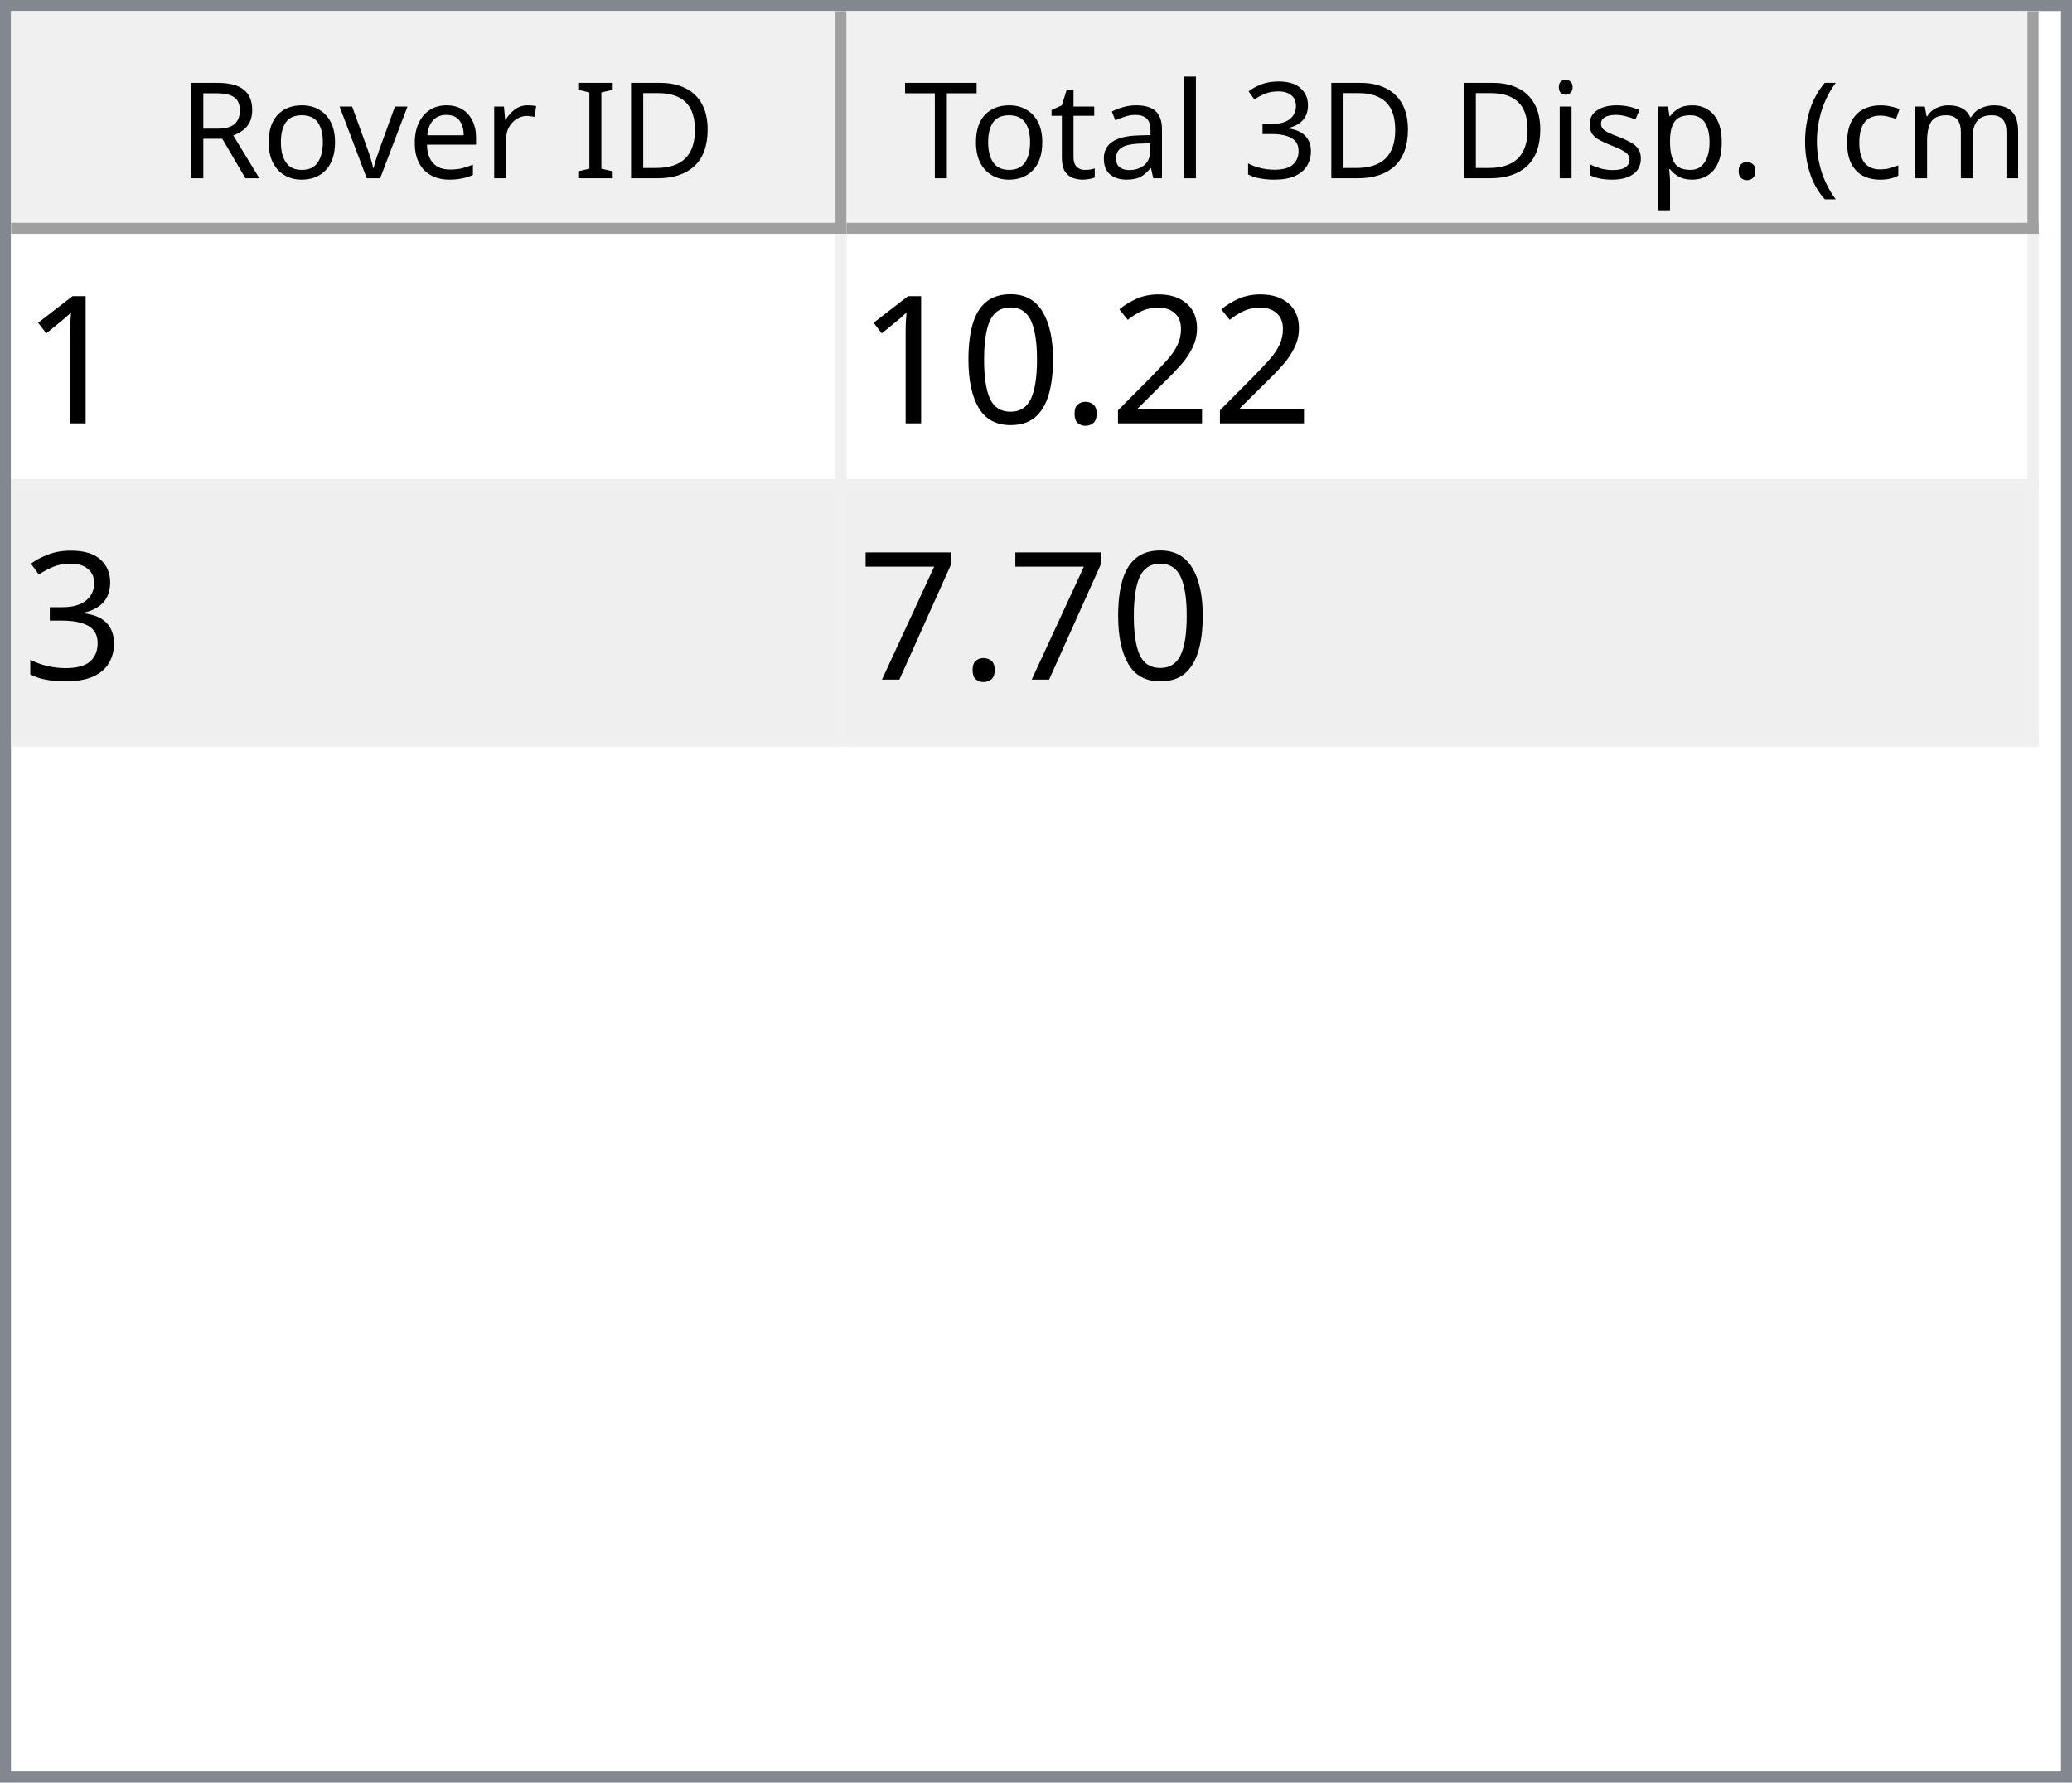
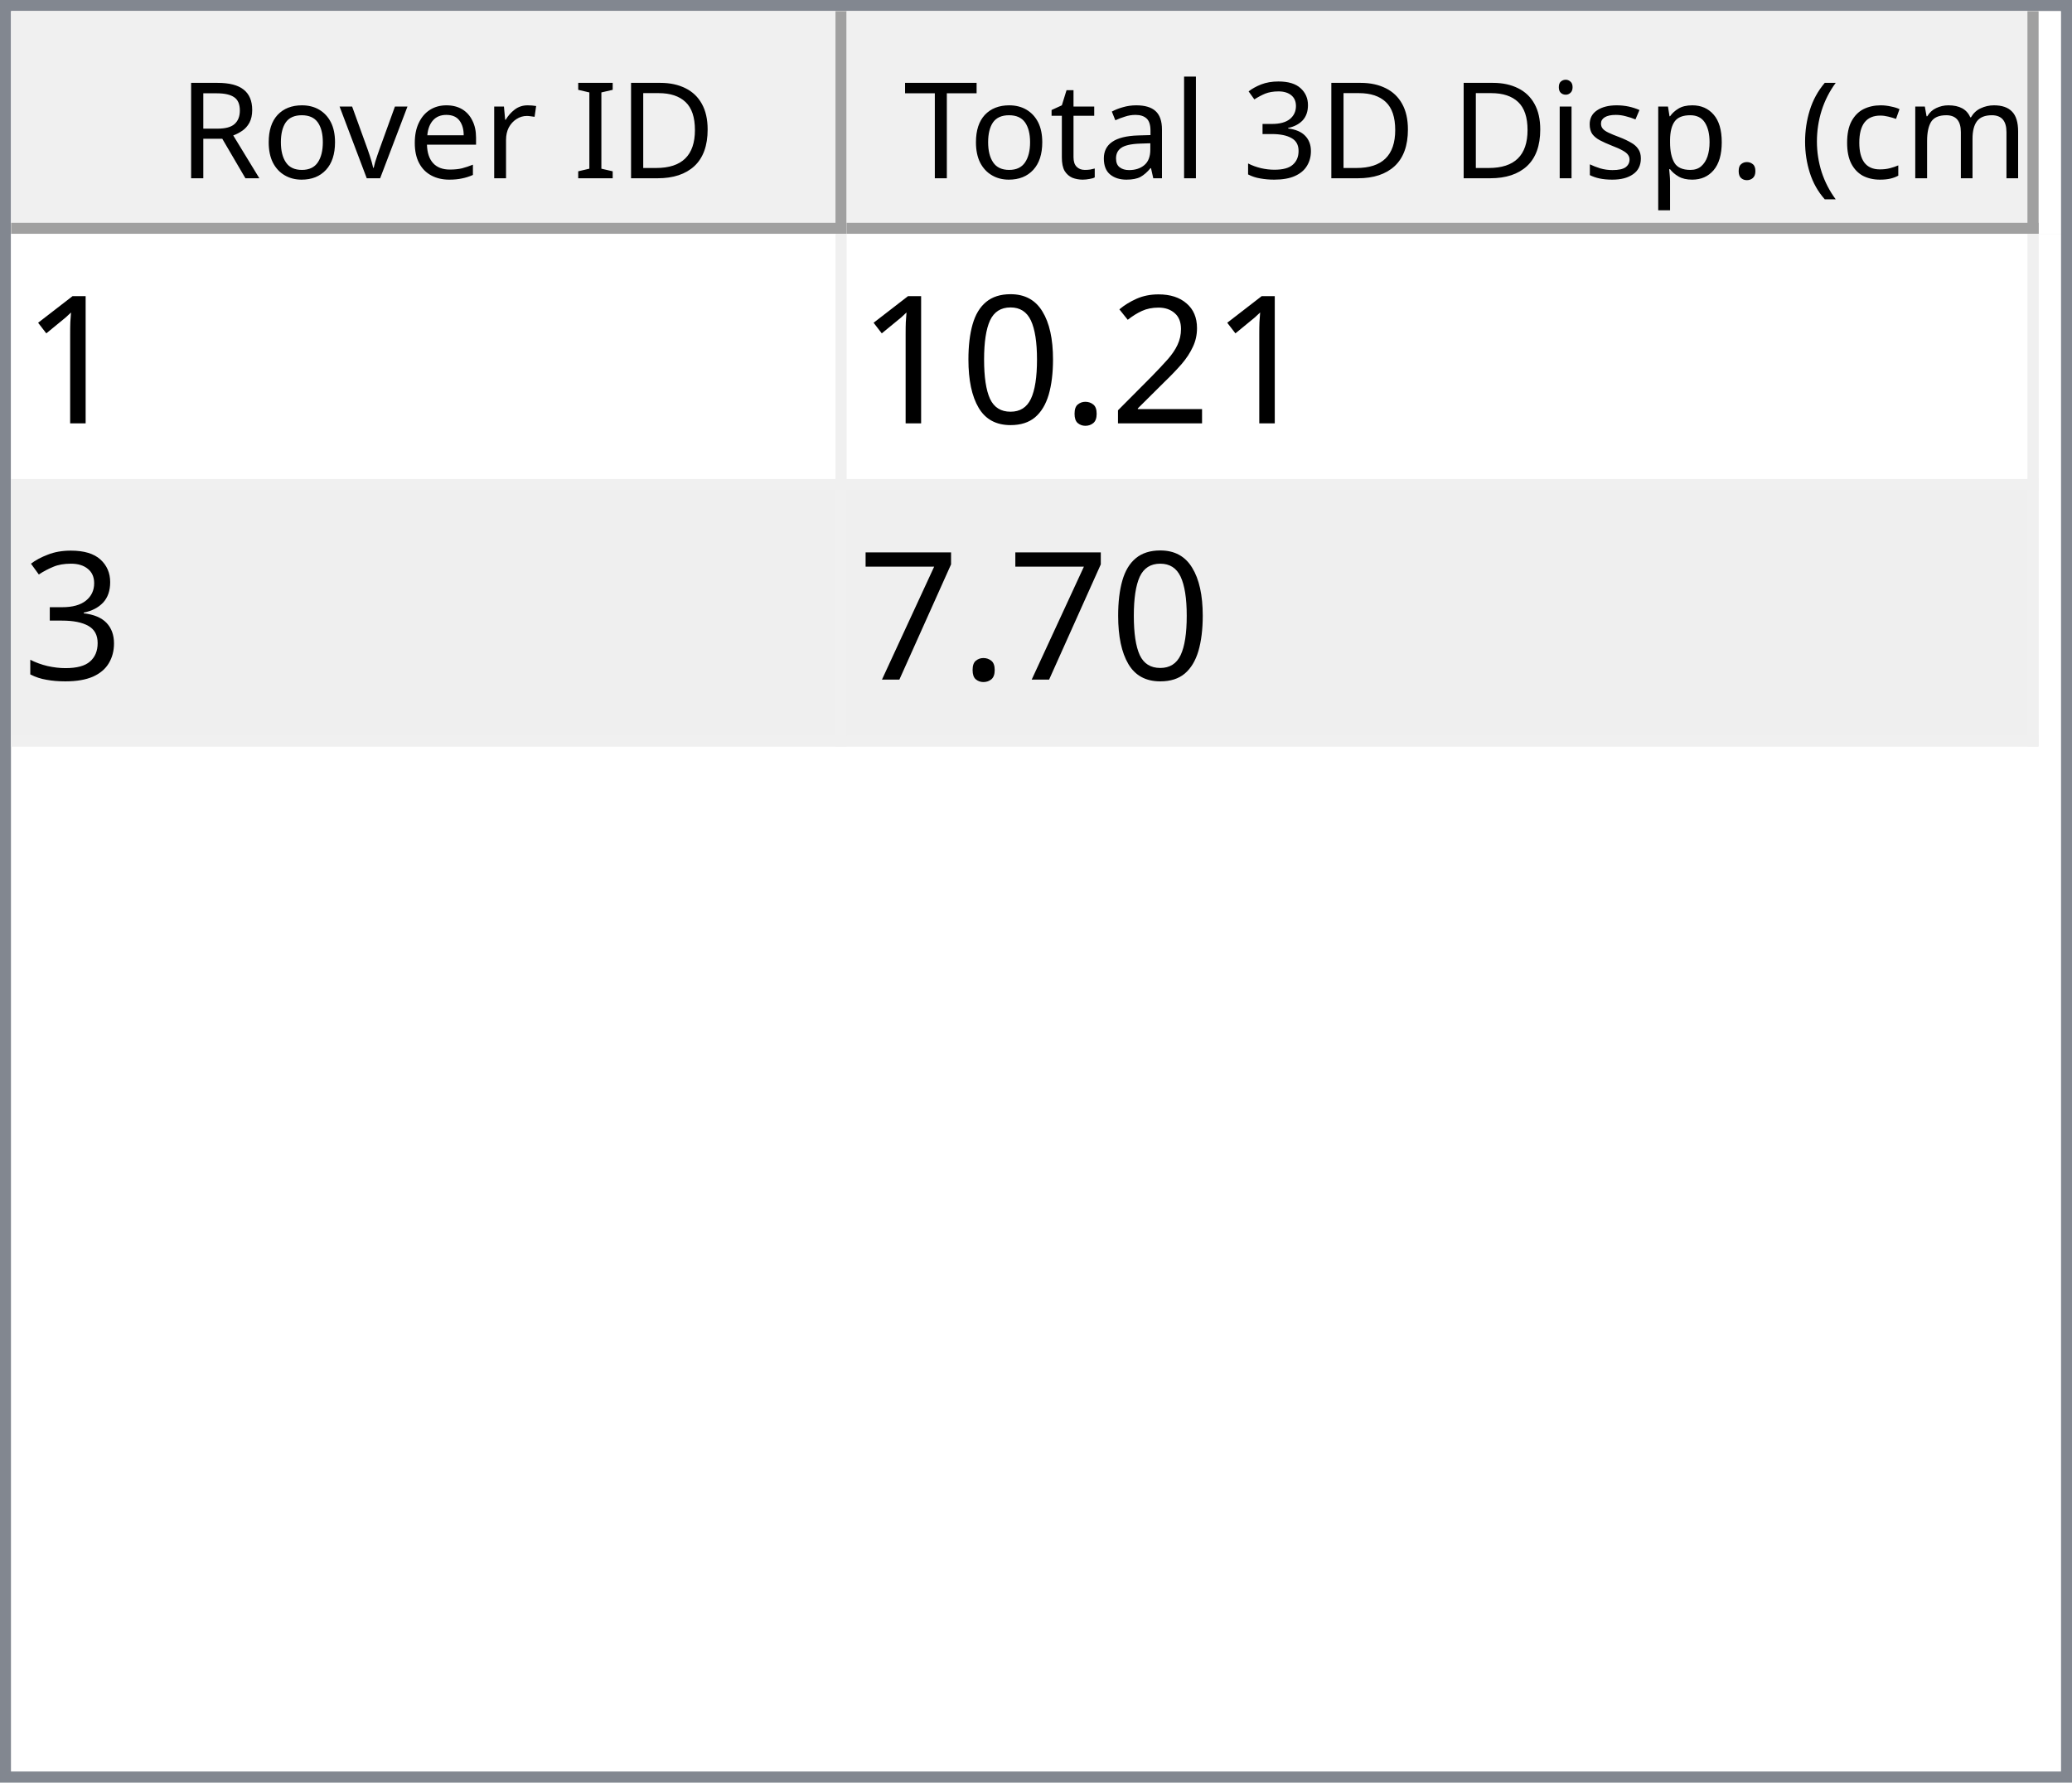
<svg xmlns="http://www.w3.org/2000/svg" style="fill-opacity:1; color-rendering:auto; color-interpolation:auto; text-rendering:auto; stroke:black; stroke-linecap:square; stroke-miterlimit:10; shape-rendering:auto; stroke-opacity:1; fill:black; stroke-dasharray:none; font-weight:normal; stroke-width:1; font-family:'Dialog'; font-style:normal; stroke-linejoin:miter; font-size:12px; stroke-dashoffset:0; image-rendering:auto;" width="186" height="160">
  <defs id="genericDefs" />
  <g>
    <defs id="defs1">
      <clipPath clipPathUnits="userSpaceOnUse" id="clipPath1">
        <path d="M0 0 L186 0 L186 160 L0 160 L0 0 Z" />
      </clipPath>
      <clipPath clipPathUnits="userSpaceOnUse" id="clipPath2">
        <path d="M0 0 L0 160 L186 160 L186 0 Z" />
      </clipPath>
      <clipPath clipPathUnits="userSpaceOnUse" id="clipPath3">
        <path d="M0 0 L0 20 L184 20 L184 0 Z" />
      </clipPath>
      <clipPath clipPathUnits="userSpaceOnUse" id="clipPath4">
        <path d="M0 0 L0 20 L75 20 L75 0 Z" />
      </clipPath>
      <clipPath clipPathUnits="userSpaceOnUse" id="clipPath5">
        <path d="M1 1 L1 19 L74 19 L74 1 Z" />
      </clipPath>
      <clipPath clipPathUnits="userSpaceOnUse" id="clipPath6">
        <path d="M0 0 L0 18 L73 18 L73 0 Z" />
      </clipPath>
      <clipPath clipPathUnits="userSpaceOnUse" id="clipPath7">
        <path d="M-0.5 -0.5 L-0.5 19.5 L74.5 19.5 L74.5 -0.5 Z" />
      </clipPath>
      <clipPath clipPathUnits="userSpaceOnUse" id="clipPath8">
        <path d="M0 0 L0 20 L107 20 L107 0 Z" />
      </clipPath>
      <clipPath clipPathUnits="userSpaceOnUse" id="clipPath9">
        <path d="M1 1 L1 19 L106 19 L106 1 Z" />
      </clipPath>
      <clipPath clipPathUnits="userSpaceOnUse" id="clipPath10">
        <path d="M0 0 L0 18 L105 18 L105 0 Z" />
      </clipPath>
      <clipPath clipPathUnits="userSpaceOnUse" id="clipPath11">
        <path d="M-0.5 -0.5 L-0.5 19.5 L106.5 19.5 L106.5 -0.5 Z" />
      </clipPath>
      <clipPath clipPathUnits="userSpaceOnUse" id="clipPath12">
        <path d="M0 0 L0 138 L184 138 L184 0 Z" />
      </clipPath>
      <clipPath clipPathUnits="userSpaceOnUse" id="clipPath13">
        <path d="M0 0 L0 46 L182 46 L182 0 Z" />
      </clipPath>
      <clipPath clipPathUnits="userSpaceOnUse" id="clipPath14">
        <path d="M-0.5 -0.5 L-0.5 45.5 L181.5 45.5 L181.5 -0.5 Z" />
      </clipPath>
      <clipPath clipPathUnits="userSpaceOnUse" id="clipPath15">
        <path d="M0 0 L0 22 L74 22 L74 0 Z" />
      </clipPath>
      <clipPath clipPathUnits="userSpaceOnUse" id="clipPath16">
        <path d="M0 0 L0 22 L106 22 L106 0 Z" />
      </clipPath>
      <font horiz-adv-x="64.551" id="font1">
        <font-face ascent="107.91" descent="25.098" units-per-em="100" style="font-style:normal; font-family:Segoe UI; font-weight:normal;" />
        <missing-glyph horiz-adv-x="64.551" d="M8.109 0 L8.109 68.266 L56.453 68.266 L56.453 0 L8.109 0 ZM15.328 7.234 L49.219 7.234 L49.219 61.031 L15.328 61.031 L15.328 7.234 Z" />
        <glyph unicode="D" horiz-adv-x="70.117" d="M9.188 0 L9.188 70.016 L28.516 70.016 Q65.531 70.016 65.531 35.891 Q65.531 19.672 55.25 9.836 Q44.969 0 27.734 0 L9.188 0 ZM17.391 62.594 L17.391 7.422 L27.828 7.422 Q41.609 7.422 49.273 14.797 Q56.938 22.172 56.938 35.688 Q56.938 62.594 28.328 62.594 L17.391 62.594 Z" />
        <glyph unicode="I" horiz-adv-x="26.611" d="M17.391 0 L9.188 0 L9.188 70.016 L17.391 70.016 L17.391 0 Z" />
        <glyph unicode=" " horiz-adv-x="27.393" d="" />
        <glyph unicode="r" horiz-adv-x="34.766" d="M34.188 41.891 Q32.078 43.5 28.125 43.5 Q23 43.5 19.555 38.672 Q16.109 33.844 16.109 25.484 L16.109 0 L8.109 0 L8.109 50 L16.109 50 L16.109 39.703 L16.312 39.703 Q18.016 44.969 21.531 47.922 Q25.047 50.875 29.391 50.875 Q32.516 50.875 34.188 50.203 L34.188 41.891 Z" />
        <glyph unicode="e" horiz-adv-x="52.295" d="M48.297 23 L12.984 23 Q13.188 14.656 17.484 10.109 Q21.781 5.562 29.297 5.562 Q37.75 5.562 44.828 11.141 L44.828 3.609 Q38.234 -1.172 27.391 -1.172 Q16.797 -1.172 10.742 5.641 Q4.688 12.453 4.688 24.812 Q4.688 36.469 11.305 43.82 Q17.922 51.172 27.734 51.172 Q37.547 51.172 42.922 44.828 Q48.297 38.484 48.297 27.203 L48.297 23 ZM40.094 29.781 Q40.047 36.719 36.75 40.578 Q33.453 44.438 27.594 44.438 Q21.922 44.438 17.969 40.383 Q14.016 36.328 13.094 29.781 L40.094 29.781 Z" />
        <glyph unicode="v" horiz-adv-x="47.9" d="M47.406 50 L27.484 0 L19.625 0 L0.688 50 L9.469 50 L22.172 13.672 Q23.578 9.672 23.922 6.688 L24.125 6.688 Q24.609 10.453 25.688 13.484 L38.969 50 L47.406 50 Z" />
        <glyph unicode="o" horiz-adv-x="58.594" d="M29 -1.172 Q17.922 -1.172 11.305 5.836 Q4.688 12.844 4.688 24.422 Q4.688 37.016 11.57 44.094 Q18.453 51.172 30.172 51.172 Q41.359 51.172 47.633 44.289 Q53.906 37.406 53.906 25.203 Q53.906 13.234 47.141 6.031 Q40.375 -1.172 29 -1.172 ZM29.594 44.438 Q21.875 44.438 17.383 39.188 Q12.891 33.938 12.891 24.703 Q12.891 15.828 17.43 10.695 Q21.969 5.562 29.594 5.562 Q37.359 5.562 41.531 10.594 Q45.703 15.625 45.703 24.906 Q45.703 34.281 41.531 39.359 Q37.359 44.438 29.594 44.438 Z" />
        <glyph unicode="R" horiz-adv-x="59.814" d="M59.375 0 L49.609 0 L37.891 19.625 Q36.281 22.359 34.766 24.289 Q33.25 26.219 31.664 27.438 Q30.078 28.656 28.25 29.219 Q26.422 29.781 24.125 29.781 L17.391 29.781 L17.391 0 L9.188 0 L9.188 70.016 L30.078 70.016 Q34.672 70.016 38.555 68.867 Q42.438 67.719 45.289 65.375 Q48.141 63.031 49.758 59.547 Q51.375 56.062 51.375 51.375 Q51.375 47.703 50.273 44.656 Q49.172 41.609 47.148 39.211 Q45.125 36.812 42.266 35.133 Q39.406 33.453 35.844 32.516 L35.844 32.328 Q37.594 31.547 38.891 30.547 Q40.188 29.547 41.359 28.18 Q42.531 26.812 43.68 25.078 Q44.828 23.344 46.234 21.047 L59.375 0 ZM17.391 62.594 L17.391 37.203 L28.516 37.203 Q31.594 37.203 34.203 38.133 Q36.812 39.062 38.719 40.797 Q40.625 42.531 41.703 45.047 Q42.781 47.562 42.781 50.688 Q42.781 56.297 39.141 59.445 Q35.5 62.594 28.609 62.594 L17.391 62.594 Z" />
        <glyph unicode=")" horiz-adv-x="30.176" d="M8.297 -15.922 L1.172 -15.922 Q16.406 2.344 16.406 26.812 Q16.406 51.469 1.078 70.016 L8.297 70.016 Q23.531 52.156 23.531 26.703 Q23.531 1.375 8.297 -15.922 Z" />
        <glyph unicode="m" horiz-adv-x="86.133" d="M79.109 0 L71.094 0 L71.094 28.719 Q71.094 37.016 68.531 40.727 Q65.969 44.438 59.906 44.438 Q54.781 44.438 51.195 39.75 Q47.609 35.062 47.609 28.516 L47.609 0 L39.594 0 L39.594 29.688 Q39.594 44.438 28.219 44.438 Q22.953 44.438 19.531 40.016 Q16.109 35.594 16.109 28.516 L16.109 0 L8.109 0 L8.109 50 L16.109 50 L16.109 42.094 L16.312 42.094 Q21.625 51.172 31.844 51.172 Q36.969 51.172 40.773 48.312 Q44.578 45.453 46 40.828 Q51.562 51.172 62.594 51.172 Q79.109 51.172 79.109 30.812 L79.109 0 Z" />
        <glyph unicode="c" horiz-adv-x="46.191" d="M42.188 2.297 Q36.422 -1.172 28.516 -1.172 Q17.828 -1.172 11.258 5.789 Q4.688 12.75 4.688 23.828 Q4.688 36.188 11.766 43.68 Q18.844 51.172 30.672 51.172 Q37.25 51.172 42.281 48.734 L42.281 40.531 Q36.719 44.438 30.375 44.438 Q22.703 44.438 17.797 38.945 Q12.891 33.453 12.891 24.516 Q12.891 15.719 17.508 10.641 Q22.125 5.562 29.891 5.562 Q36.422 5.562 42.188 9.906 L42.188 2.297 Z" />
        <glyph unicode="(" horiz-adv-x="30.176" d="M29.109 -15.922 L21.969 -15.922 Q6.844 1.375 6.844 26.703 Q6.844 52.156 21.969 70.016 L29.203 70.016 Q13.875 51.469 13.875 26.812 Q13.875 2.344 29.109 -15.922 Z" />
        <glyph unicode="." horiz-adv-x="21.68" d="M10.891 -1.078 Q8.641 -1.078 7.055 0.539 Q5.469 2.156 5.469 4.391 Q5.469 6.641 7.055 8.273 Q8.641 9.906 10.891 9.906 Q13.188 9.906 14.797 8.273 Q16.406 6.641 16.406 4.391 Q16.406 2.156 14.797 0.539 Q13.188 -1.078 10.891 -1.078 Z" />
        <glyph unicode="p" horiz-adv-x="58.789" d="M16.312 7.234 L16.109 7.234 L16.109 -23 L8.109 -23 L8.109 50 L16.109 50 L16.109 41.219 L16.312 41.219 Q22.219 51.172 33.594 51.172 Q43.266 51.172 48.688 44.461 Q54.109 37.75 54.109 26.469 Q54.109 13.922 48 6.375 Q41.891 -1.172 31.297 -1.172 Q21.578 -1.172 16.312 7.234 ZM16.109 27.391 L16.109 20.406 Q16.109 14.203 20.141 9.883 Q24.172 5.562 30.375 5.562 Q37.641 5.562 41.773 11.133 Q45.906 16.703 45.906 26.609 Q45.906 34.969 42.047 39.703 Q38.188 44.438 31.594 44.438 Q24.609 44.438 20.359 39.578 Q16.109 34.719 16.109 27.391 Z" />
        <glyph unicode="s" horiz-adv-x="42.432" d="M5.078 1.812 L5.078 10.406 Q11.625 5.562 19.484 5.562 Q30.031 5.562 30.031 12.594 Q30.031 14.594 29.125 15.992 Q28.219 17.391 26.68 18.461 Q25.141 19.531 23.07 20.383 Q21 21.234 18.609 22.172 Q15.281 23.484 12.766 24.828 Q10.25 26.172 8.57 27.859 Q6.891 29.547 6.031 31.695 Q5.172 33.844 5.172 36.719 Q5.172 40.234 6.789 42.945 Q8.406 45.656 11.086 47.484 Q13.766 49.312 17.211 50.242 Q20.656 51.172 24.312 51.172 Q30.812 51.172 35.938 48.922 L35.938 40.828 Q30.422 44.438 23.25 44.438 Q21 44.438 19.195 43.922 Q17.391 43.406 16.094 42.477 Q14.797 41.547 14.086 40.258 Q13.375 38.969 13.375 37.406 Q13.375 35.453 14.086 34.133 Q14.797 32.812 16.164 31.789 Q17.531 30.766 19.484 29.938 Q21.438 29.109 23.922 28.125 Q27.25 26.859 29.883 25.516 Q32.516 24.172 34.375 22.484 Q36.234 20.797 37.234 18.602 Q38.234 16.406 38.234 13.375 Q38.234 9.672 36.602 6.938 Q34.969 4.203 32.234 2.398 Q29.5 0.594 25.93 -0.289 Q22.359 -1.172 18.453 -1.172 Q10.75 -1.172 5.078 1.812 Z" />
        <glyph unicode="i" horiz-adv-x="24.219" d="M12.203 62.703 Q10.062 62.703 8.547 64.164 Q7.031 65.625 7.031 67.875 Q7.031 70.125 8.547 71.609 Q10.062 73.094 12.203 73.094 Q14.406 73.094 15.945 71.609 Q17.484 70.125 17.484 67.875 Q17.484 65.719 15.945 64.211 Q14.406 62.703 12.203 62.703 ZM16.109 0 L8.109 0 L8.109 50 L16.109 50 L16.109 0 Z" />
        <glyph unicode="3" horiz-adv-x="53.906" d="M46.531 19.828 Q46.531 15.094 44.75 11.211 Q42.969 7.328 39.719 4.57 Q36.469 1.812 31.93 0.297 Q27.391 -1.219 21.922 -1.219 Q11.922 -1.219 6 2.594 L6 11.188 Q13.094 5.609 22.219 5.609 Q25.875 5.609 28.828 6.539 Q31.781 7.469 33.906 9.227 Q36.031 10.984 37.18 13.477 Q38.328 15.969 38.328 19.094 Q38.328 32.812 18.797 32.812 L12.984 32.812 L12.984 39.594 L18.5 39.594 Q35.797 39.594 35.797 52.484 Q35.797 64.406 22.609 64.406 Q15.188 64.406 8.688 59.422 L8.688 67.188 Q15.375 71.188 24.609 71.188 Q29 71.188 32.57 69.969 Q36.141 68.75 38.68 66.555 Q41.219 64.359 42.609 61.281 Q44 58.203 44 54.5 Q44 40.672 30.031 36.719 L30.031 36.531 Q33.594 36.141 36.625 34.797 Q39.656 33.453 41.852 31.305 Q44.047 29.156 45.289 26.25 Q46.531 23.344 46.531 19.828 Z" />
        <glyph unicode="l" horiz-adv-x="24.219" d="M16.109 0 L8.109 0 L8.109 74.031 L16.109 74.031 L16.109 0 Z" />
        <glyph unicode="a" horiz-adv-x="50.879" d="M43.891 0 L35.891 0 L35.891 7.812 L35.688 7.812 Q30.469 -1.172 20.312 -1.172 Q12.844 -1.172 8.617 2.781 Q4.391 6.734 4.391 13.281 Q4.391 27.297 20.906 29.594 L35.891 31.688 Q35.891 44.438 25.594 44.438 Q16.547 44.438 9.281 38.281 L9.281 46.484 Q16.656 51.172 26.266 51.172 Q43.891 51.172 43.891 32.516 L43.891 0 ZM35.891 25.297 L23.828 23.641 Q18.266 22.859 15.43 20.875 Q12.594 18.891 12.594 13.875 Q12.594 10.203 15.211 7.883 Q17.828 5.562 22.172 5.562 Q28.125 5.562 32.008 9.742 Q35.891 13.922 35.891 20.312 L35.891 25.297 Z" />
        <glyph unicode="t" horiz-adv-x="33.887" d="M31.297 0.484 Q28.469 -1.078 23.828 -1.078 Q10.688 -1.078 10.688 13.578 L10.688 43.172 L2.094 43.172 L2.094 50 L10.688 50 L10.688 62.203 L18.703 64.797 L18.703 50 L31.297 50 L31.297 43.172 L18.703 43.172 L18.703 14.984 Q18.703 9.969 20.414 7.82 Q22.125 5.672 26.078 5.672 Q29.109 5.672 31.297 7.328 L31.297 0.484 Z" />
        <glyph unicode="T" horiz-adv-x="52.393" d="M50.594 62.594 L30.375 62.594 L30.375 0 L22.172 0 L22.172 62.594 L2 62.594 L2 70.016 L50.594 70.016 L50.594 62.594 Z" />
      </font>
      <font horiz-adv-x="75.0" id="font2">
        <font-face ascent="100.537" descent="21.973" units-per-em="100" style="font-style:normal; font-family:sans-serif; font-weight:normal;" />
        <missing-glyph horiz-adv-x="75.0" d="M12.5 0 L12.5 62.5 L62.5 62.5 L62.5 0 L12.5 0 ZM14.062 1.562 L60.938 1.562 L60.938 60.938 L14.062 60.938 L14.062 1.562 Z" />
        <glyph unicode="1" horiz-adv-x="55.615" d="M37.25 0 L28.469 0 L28.469 56 Q25.297 52.984 20.141 49.953 Q14.984 46.922 10.891 45.406 L10.891 53.906 Q18.266 57.375 23.781 62.305 Q29.297 67.234 31.594 71.875 L37.25 71.875 L37.25 0 Z" />
        <glyph unicode="2" horiz-adv-x="55.615" d="M50.344 8.453 L50.344 0 L3.031 0 Q2.938 3.172 4.047 6.109 Q5.859 10.938 9.836 15.625 Q13.812 20.312 21.344 26.469 Q33.016 36.031 37.117 41.625 Q41.219 47.219 41.219 52.203 Q41.219 57.422 37.477 61.008 Q33.734 64.594 27.734 64.594 Q21.391 64.594 17.578 60.789 Q13.766 56.984 13.719 50.25 L4.688 51.172 Q5.609 61.281 11.664 66.578 Q17.719 71.875 27.938 71.875 Q38.234 71.875 44.242 66.164 Q50.25 60.453 50.25 52 Q50.25 47.703 48.492 43.555 Q46.734 39.406 42.656 34.812 Q38.578 30.219 29.109 22.219 Q21.188 15.578 18.945 13.211 Q16.703 10.844 15.234 8.453 L50.344 8.453 Z" />
        <glyph unicode="." horiz-adv-x="27.783" d="M9.078 0 L9.078 10.016 L19.094 10.016 L19.094 0 L9.078 0 Z" />
        <glyph unicode="0" horiz-adv-x="55.615" d="M4.156 35.297 Q4.156 48 6.766 55.742 Q9.375 63.484 14.523 67.68 Q19.672 71.875 27.484 71.875 Q33.25 71.875 37.594 69.555 Q41.938 67.234 44.773 62.867 Q47.609 58.5 49.219 52.227 Q50.828 45.953 50.828 35.297 Q50.828 22.703 48.242 14.969 Q45.656 7.234 40.508 3.008 Q35.359 -1.219 27.484 -1.219 Q17.141 -1.219 11.234 6.203 Q4.156 15.141 4.156 35.297 ZM13.188 35.297 Q13.188 17.672 17.312 11.836 Q21.438 6 27.484 6 Q33.547 6 37.672 11.859 Q41.797 17.719 41.797 35.297 Q41.797 52.984 37.672 58.789 Q33.547 64.594 27.391 64.594 Q21.344 64.594 17.719 59.469 Q13.188 52.938 13.188 35.297 Z" />
        <glyph unicode="3" horiz-adv-x="55.615" d="M4.203 18.891 L12.984 20.062 Q14.5 12.594 18.141 9.297 Q21.781 6 27 6 Q33.203 6 37.477 10.297 Q41.75 14.594 41.75 20.953 Q41.75 27 37.797 30.93 Q33.844 34.859 27.734 34.859 Q25.25 34.859 21.531 33.891 L22.516 41.609 Q23.391 41.5 23.922 41.5 Q29.547 41.5 34.039 44.43 Q38.531 47.359 38.531 53.469 Q38.531 58.297 35.258 61.477 Q31.984 64.656 26.812 64.656 Q21.688 64.656 18.266 61.43 Q14.844 58.203 13.875 51.766 L5.078 53.328 Q6.688 62.156 12.398 67.016 Q18.109 71.875 26.609 71.875 Q32.469 71.875 37.398 69.359 Q42.328 66.844 44.945 62.5 Q47.562 58.156 47.562 53.266 Q47.562 48.641 45.07 44.828 Q42.578 41.016 37.703 38.766 Q44.047 37.312 47.562 32.695 Q51.078 28.078 51.078 21.141 Q51.078 11.766 44.242 5.25 Q37.406 -1.266 26.953 -1.266 Q17.531 -1.266 11.305 4.352 Q5.078 9.969 4.203 18.891 Z" />
        <glyph unicode="7" horiz-adv-x="55.615" d="M4.734 62.203 L4.734 70.656 L51.078 70.656 L51.078 63.812 Q44.234 56.547 37.523 44.484 Q30.812 32.422 27.156 19.672 Q24.516 10.688 23.781 0 L14.75 0 Q14.891 8.453 18.062 20.414 Q21.234 32.375 27.172 43.484 Q33.109 54.594 39.797 62.203 L4.734 62.203 Z" />
      </font>
    </defs>
    <g style="fill:white; stroke:white;">
      <rect x="0" y="0" width="186" style="clip-path:url(#clipPath1); stroke:none;" height="160" />
    </g>
    <g style="fill:white; text-rendering:optimizeSpeed; color-rendering:optimizeSpeed; image-rendering:optimizeSpeed; shape-rendering:crispEdges; stroke:white; color-interpolation:sRGB;">
      <rect x="0" width="186" height="160" y="0" style="stroke:none;" />
      <path style="stroke:none;" d="M0 160 L186 160 L186 0 L0 0 Z" />
    </g>
    <g style="fill:rgb(240,240,240); font-family:'Segoe UI'; stroke:rgb(240,240,240);">
      <rect x="0" y="0" width="186" style="clip-path:url(#clipPath2); stroke:none;" height="160" />
    </g>
    <g style="fill:rgb(130,135,144); font-family:'Segoe UI'; stroke:rgb(130,135,144);">
      <path d="M0 0 L186 0 L186 160 L0 160 L0 0 ZM1 1 L185 1 L185 159 L1 159 L1 1 Z" style="fill-rule:evenodd; clip-path:url(#clipPath2); stroke:none;" />
    </g>
    <g style="fill:white; font-family:'Segoe UI'; stroke:white;" transform="translate(1,1)">
      <rect x="0" y="0" width="184" style="clip-path:url(#clipPath3); stroke:none;" height="20" />
    </g>
    <g style="fill:rgb(240,240,240); font-family:'Segoe UI'; stroke:rgb(240,240,240);" transform="translate(1,1)">
      <rect x="0" y="0" width="75" style="clip-path:url(#clipPath4); stroke:none;" height="20" />
    </g>
    <g style="font-family:'Segoe UI';" transform="translate(2,2)">
      <text x="14" xml:space="preserve" y="14" style="clip-path:url(#clipPath6); stroke:none;">Rover ID</text>
    </g>
    <g style="fill:rgb(160,160,160); font-family:'Segoe UI'; stroke:rgb(160,160,160); stroke-linejoin:bevel;" transform="translate(1.5,1.5)">
      <line x1="74" x2="74" y1="0" style="fill:none; clip-path:url(#clipPath7);" y2="19" />
    </g>
    <g style="fill:rgb(160,160,160); font-family:'Segoe UI'; stroke:rgb(160,160,160); stroke-linejoin:bevel;" transform="matrix(1,0,0,1,1,1) translate(0.5,0.5)">
      <line x1="0" x2="74" y1="19" style="fill:none; clip-path:url(#clipPath7);" y2="19" />
    </g>
    <g style="fill:rgb(240,240,240); font-family:'Segoe UI'; stroke:rgb(240,240,240);" transform="translate(76,1)">
      <rect x="0" y="0" width="107" style="clip-path:url(#clipPath8); stroke:none;" height="20" />
    </g>
    <g style="font-family:'Segoe UI';" transform="translate(77,2)">
      <text x="1" xml:space="preserve" y="14" style="clip-path:url(#clipPath10); stroke:none;"> Total 3D Disp. (cm)</text>
    </g>
    <g style="fill:rgb(160,160,160); font-family:'Segoe UI'; stroke:rgb(160,160,160); stroke-linejoin:bevel;" transform="translate(76.5,1.5)">
      <line x1="106" x2="106" y1="0" style="fill:none; clip-path:url(#clipPath11);" y2="19" />
    </g>
    <g style="fill:rgb(160,160,160); font-family:'Segoe UI'; stroke:rgb(160,160,160); stroke-linejoin:bevel;" transform="matrix(1,0,0,1,76,1) translate(0.5,0.5)">
      <line x1="0" x2="106" y1="19" style="fill:none; clip-path:url(#clipPath11);" y2="19" />
    </g>
    <g style="fill:white; font-family:'Segoe UI'; stroke:white;" transform="translate(1,21)">
      <rect x="0" y="0" width="184" style="clip-path:url(#clipPath12); stroke:none;" height="138" />
    </g>
    <g style="fill:rgb(240,240,240); font-size:16px; font-family:sans-serif; stroke:rgb(240,240,240);" transform="translate(1,21)">
      <rect x="0" y="0" width="182" style="clip-path:url(#clipPath13); stroke:none;" height="46" />
      <line transform="translate(0.5,0.5)" x1="0" x2="181" y1="22" style="clip-path:url(#clipPath14); fill:none; stroke-linejoin:bevel;" y2="22" />
    </g>
    <g transform="matrix(1,0,0,1,1,21) translate(0.5,0.5)" style="fill:rgb(240,240,240); font-size:16px; font-family:sans-serif; stroke:rgb(240,240,240); stroke-linejoin:bevel;">
      <line x1="0" x2="181" y1="45" style="fill:none; clip-path:url(#clipPath14);" y2="45" />
    </g>
    <g transform="matrix(1,0,0,1,1,21) translate(0.5,0.5)" style="fill:rgb(240,240,240); font-size:16px; font-family:sans-serif; stroke:rgb(240,240,240); stroke-linejoin:bevel;">
      <line x1="74" x2="74" y1="0" style="fill:none; clip-path:url(#clipPath14);" y2="45" />
    </g>
    <g transform="matrix(1,0,0,1,1,21) translate(0.5,0.5)" style="fill:rgb(240,240,240); font-size:16px; font-family:sans-serif; stroke:rgb(240,240,240); stroke-linejoin:bevel;">
      <line x1="181" x2="181" y1="0" style="fill:none; clip-path:url(#clipPath14);" y2="45" />
    </g>
    <g style="fill:white; font-size:16px; font-family:sans-serif; stroke:white;" transform="matrix(1,0,0,1,1,21)">
      <rect x="0" y="0" width="74" style="clip-path:url(#clipPath15); stroke:none;" height="22" />
      <text x="1" y="17" style="fill:black; clip-path:url(#clipPath15); stroke:none;" xml:space="preserve">1</text>
    </g>
    <g style="fill:white; font-size:16px; font-family:sans-serif; stroke:white;" transform="matrix(1,0,0,1,1,21) translate(75,0)">
      <rect x="0" y="0" width="106" style="clip-path:url(#clipPath16); stroke:none;" height="22" />
-       <text x="1" y="17" style="fill:black; clip-path:url(#clipPath16); stroke:none;" xml:space="preserve">10.22</text>
+       <text x="1" y="17" style="fill:black; clip-path:url(#clipPath16); stroke:none;" xml:space="preserve">10.21</text>
    </g>
    <g style="fill:rgb(239,239,239); font-size:16px; font-family:sans-serif; stroke:rgb(239,239,239);" transform="matrix(1,0,0,1,1,21) translate(0,23)">
      <rect x="0" y="0" width="74" style="clip-path:url(#clipPath15); stroke:none;" height="22" />
      <text x="1" y="17" style="fill:black; clip-path:url(#clipPath15); stroke:none;" xml:space="preserve">3</text>
    </g>
    <g style="fill:rgb(239,239,239); font-size:16px; font-family:sans-serif; stroke:rgb(239,239,239);" transform="matrix(1,0,0,1,1,21) translate(75,23)">
      <rect x="0" y="0" width="106" style="clip-path:url(#clipPath16); stroke:none;" height="22" />
      <text x="1" y="17" style="fill:black; clip-path:url(#clipPath16); stroke:none;" xml:space="preserve">7.70</text>
    </g>
  </g>
</svg>
